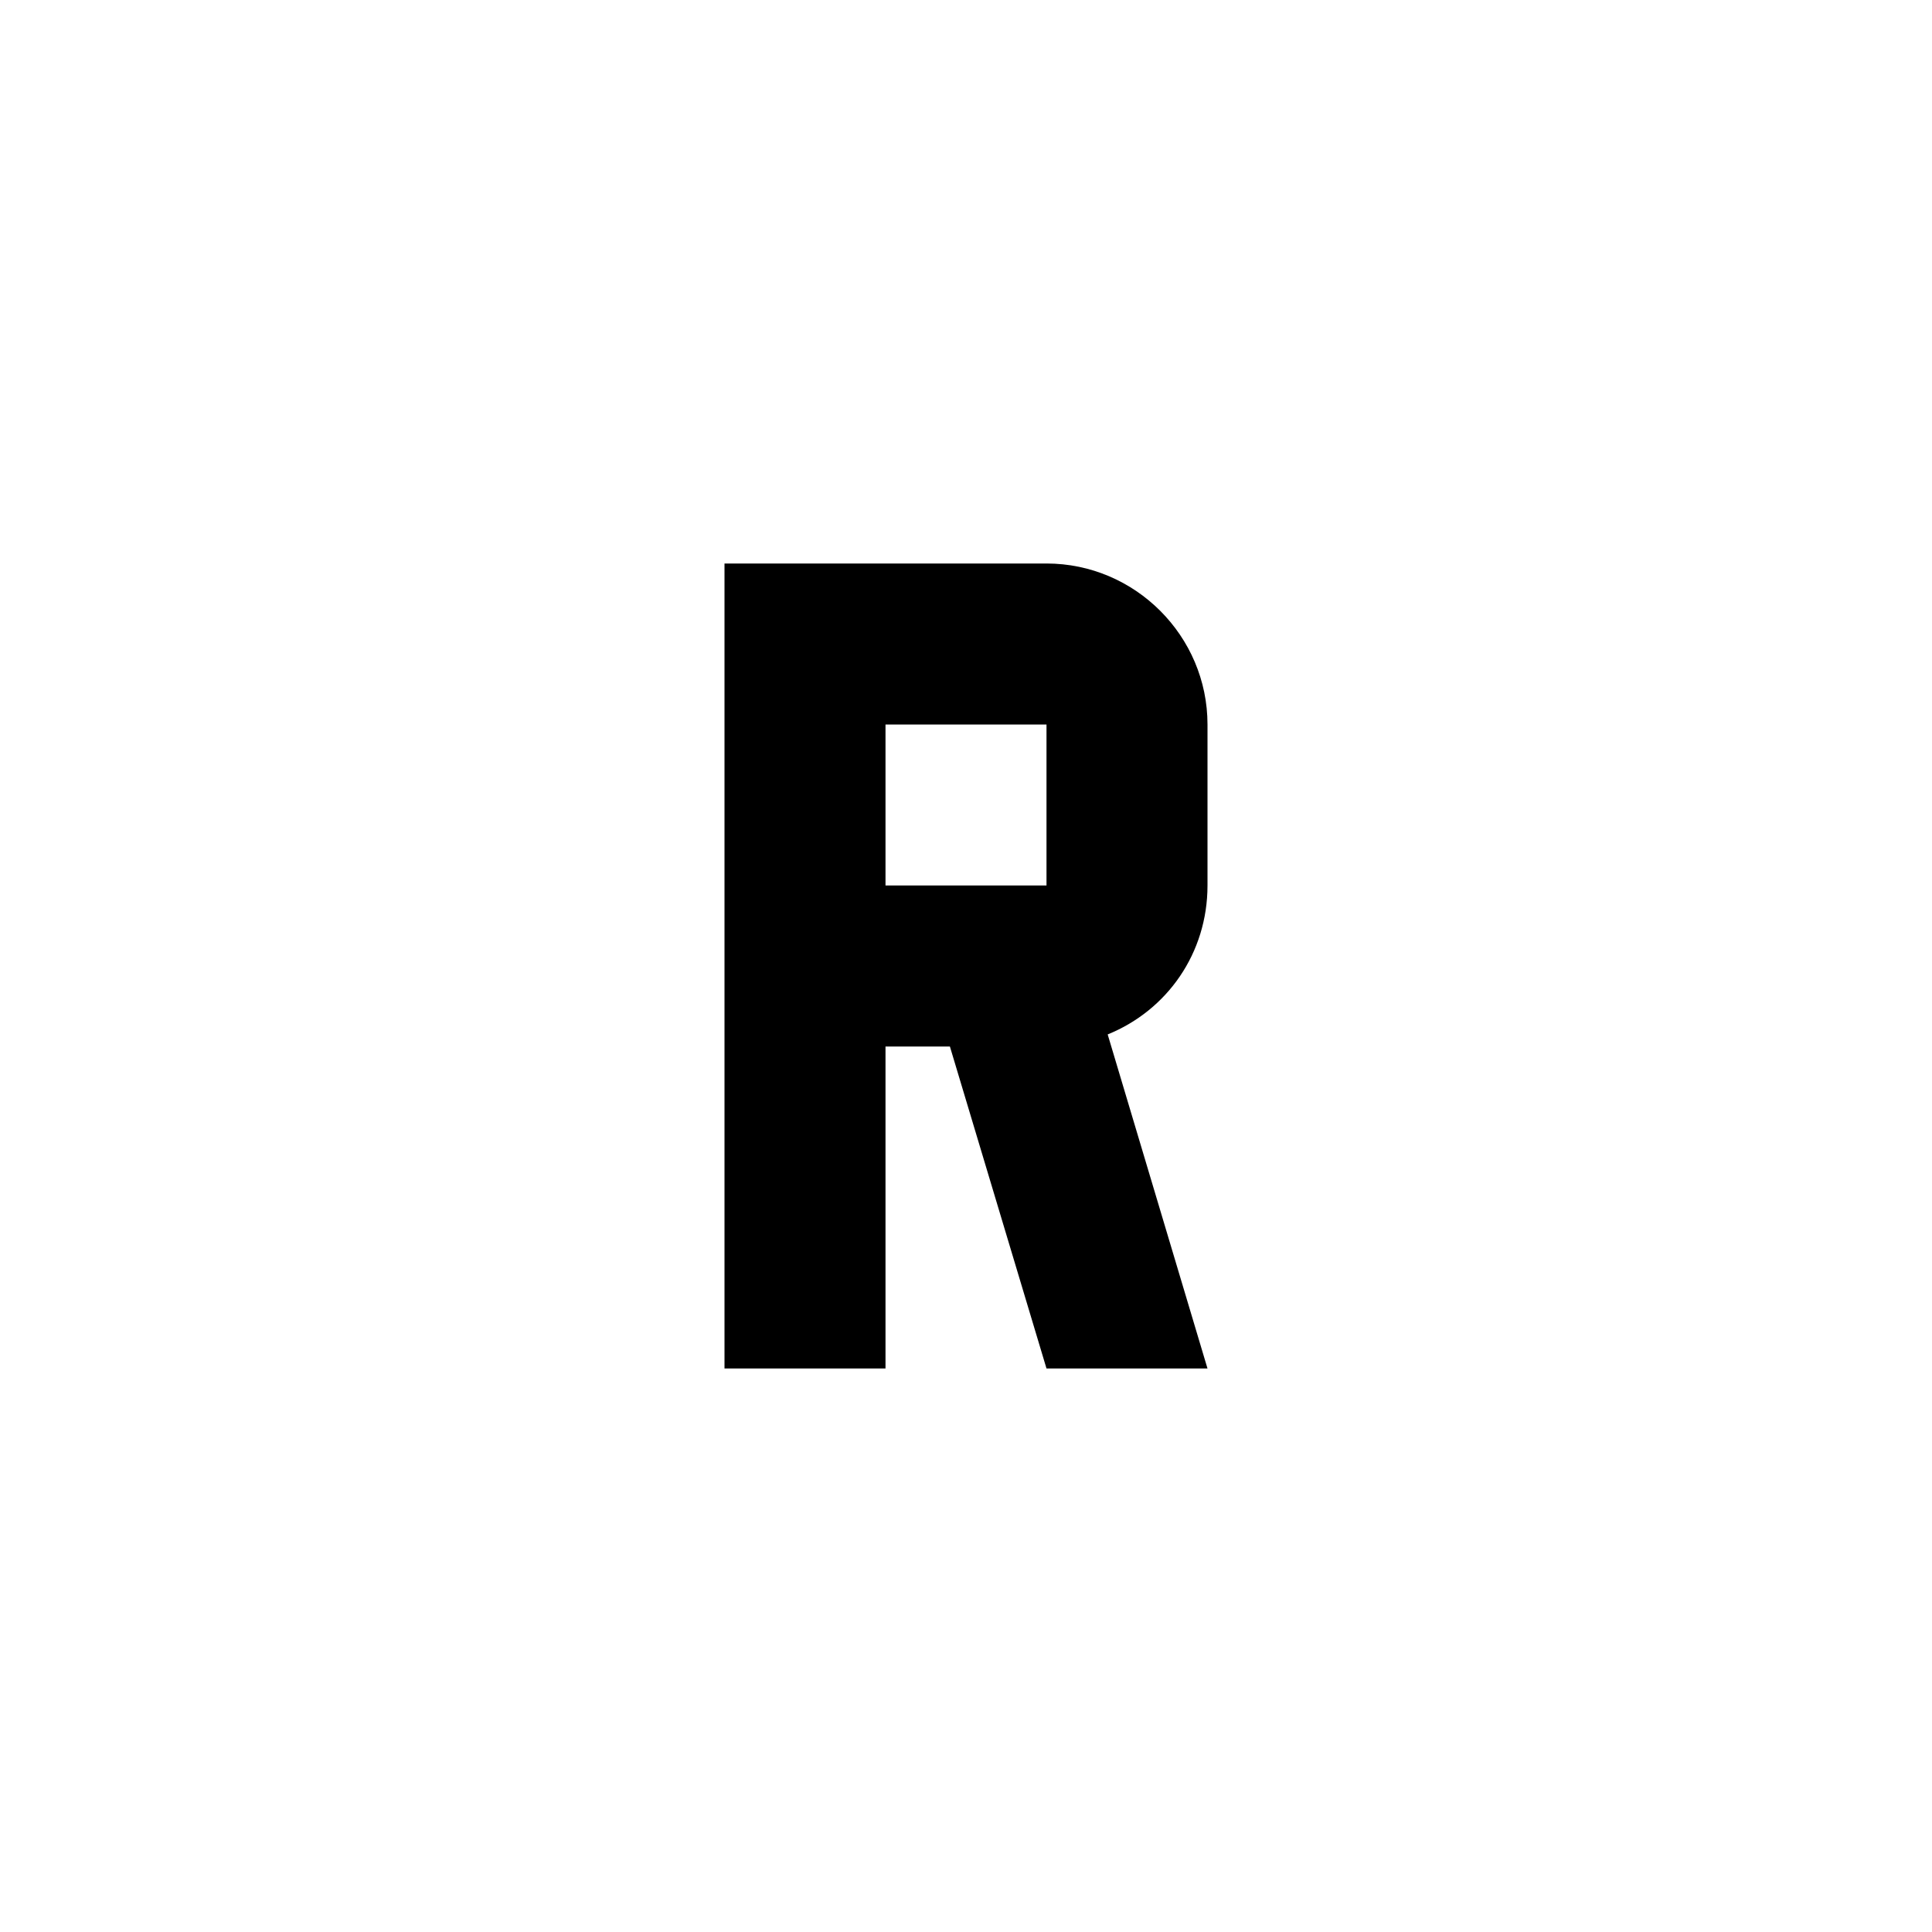
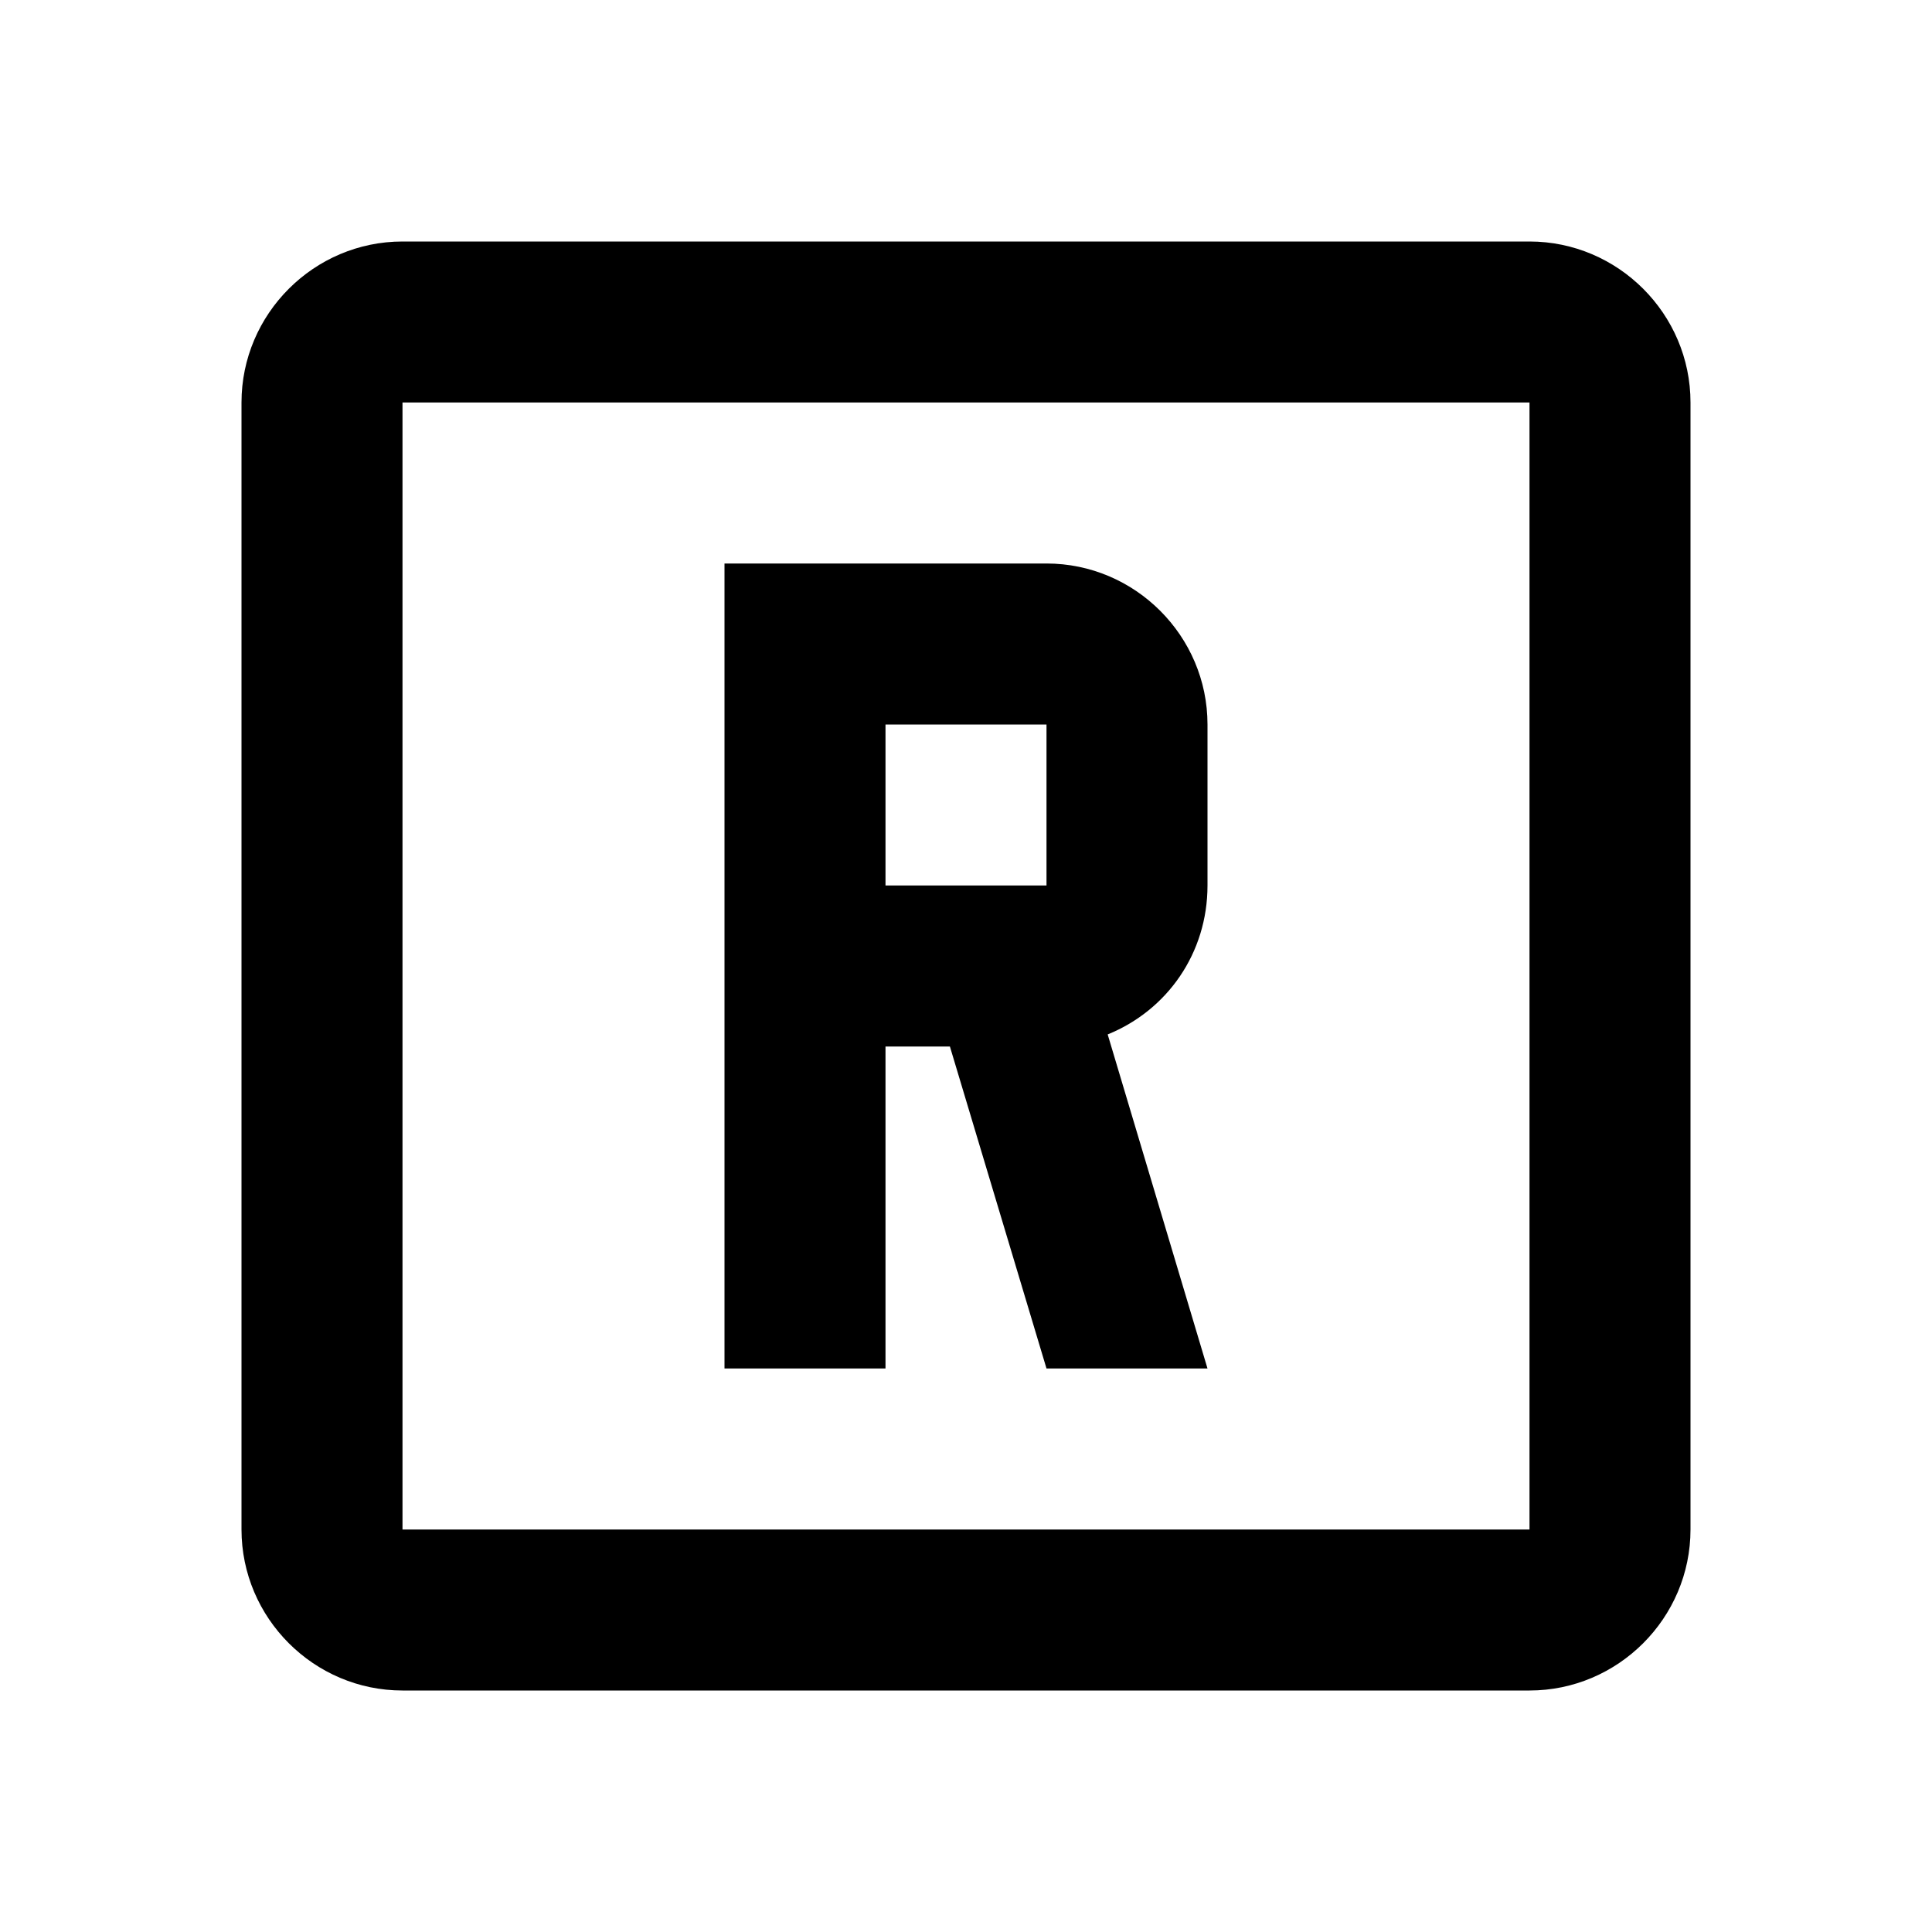
<svg xmlns="http://www.w3.org/2000/svg" version="1.1" width="24" height="24" viewBox="0 0 24 24">
-   <path d="M9,7V17H11V13H11.8L13,17H15L13.76,12.85C14.5,12.55 15,11.84 15,11V9C15,7.9 14.1,7 13,7H9M11,9H13V11H11V9Z" />
+   <path d="M9,7H13C14.1,7 15,7.9 15,9V11C15,11.84 14.5,12.55 13.76,12.85L15,17H13L11.8,13H11V17H9V7M11,9V11H13V9H11M5,3H19C20.1,3 21,3.9 21,5V19C21,20.1 20.1,21 19,21H5C3.9,21 3,20.1 3,19V5C3,3.9 3.9,3 5,3M5,5V19H19V5H5Z" />
</svg>
